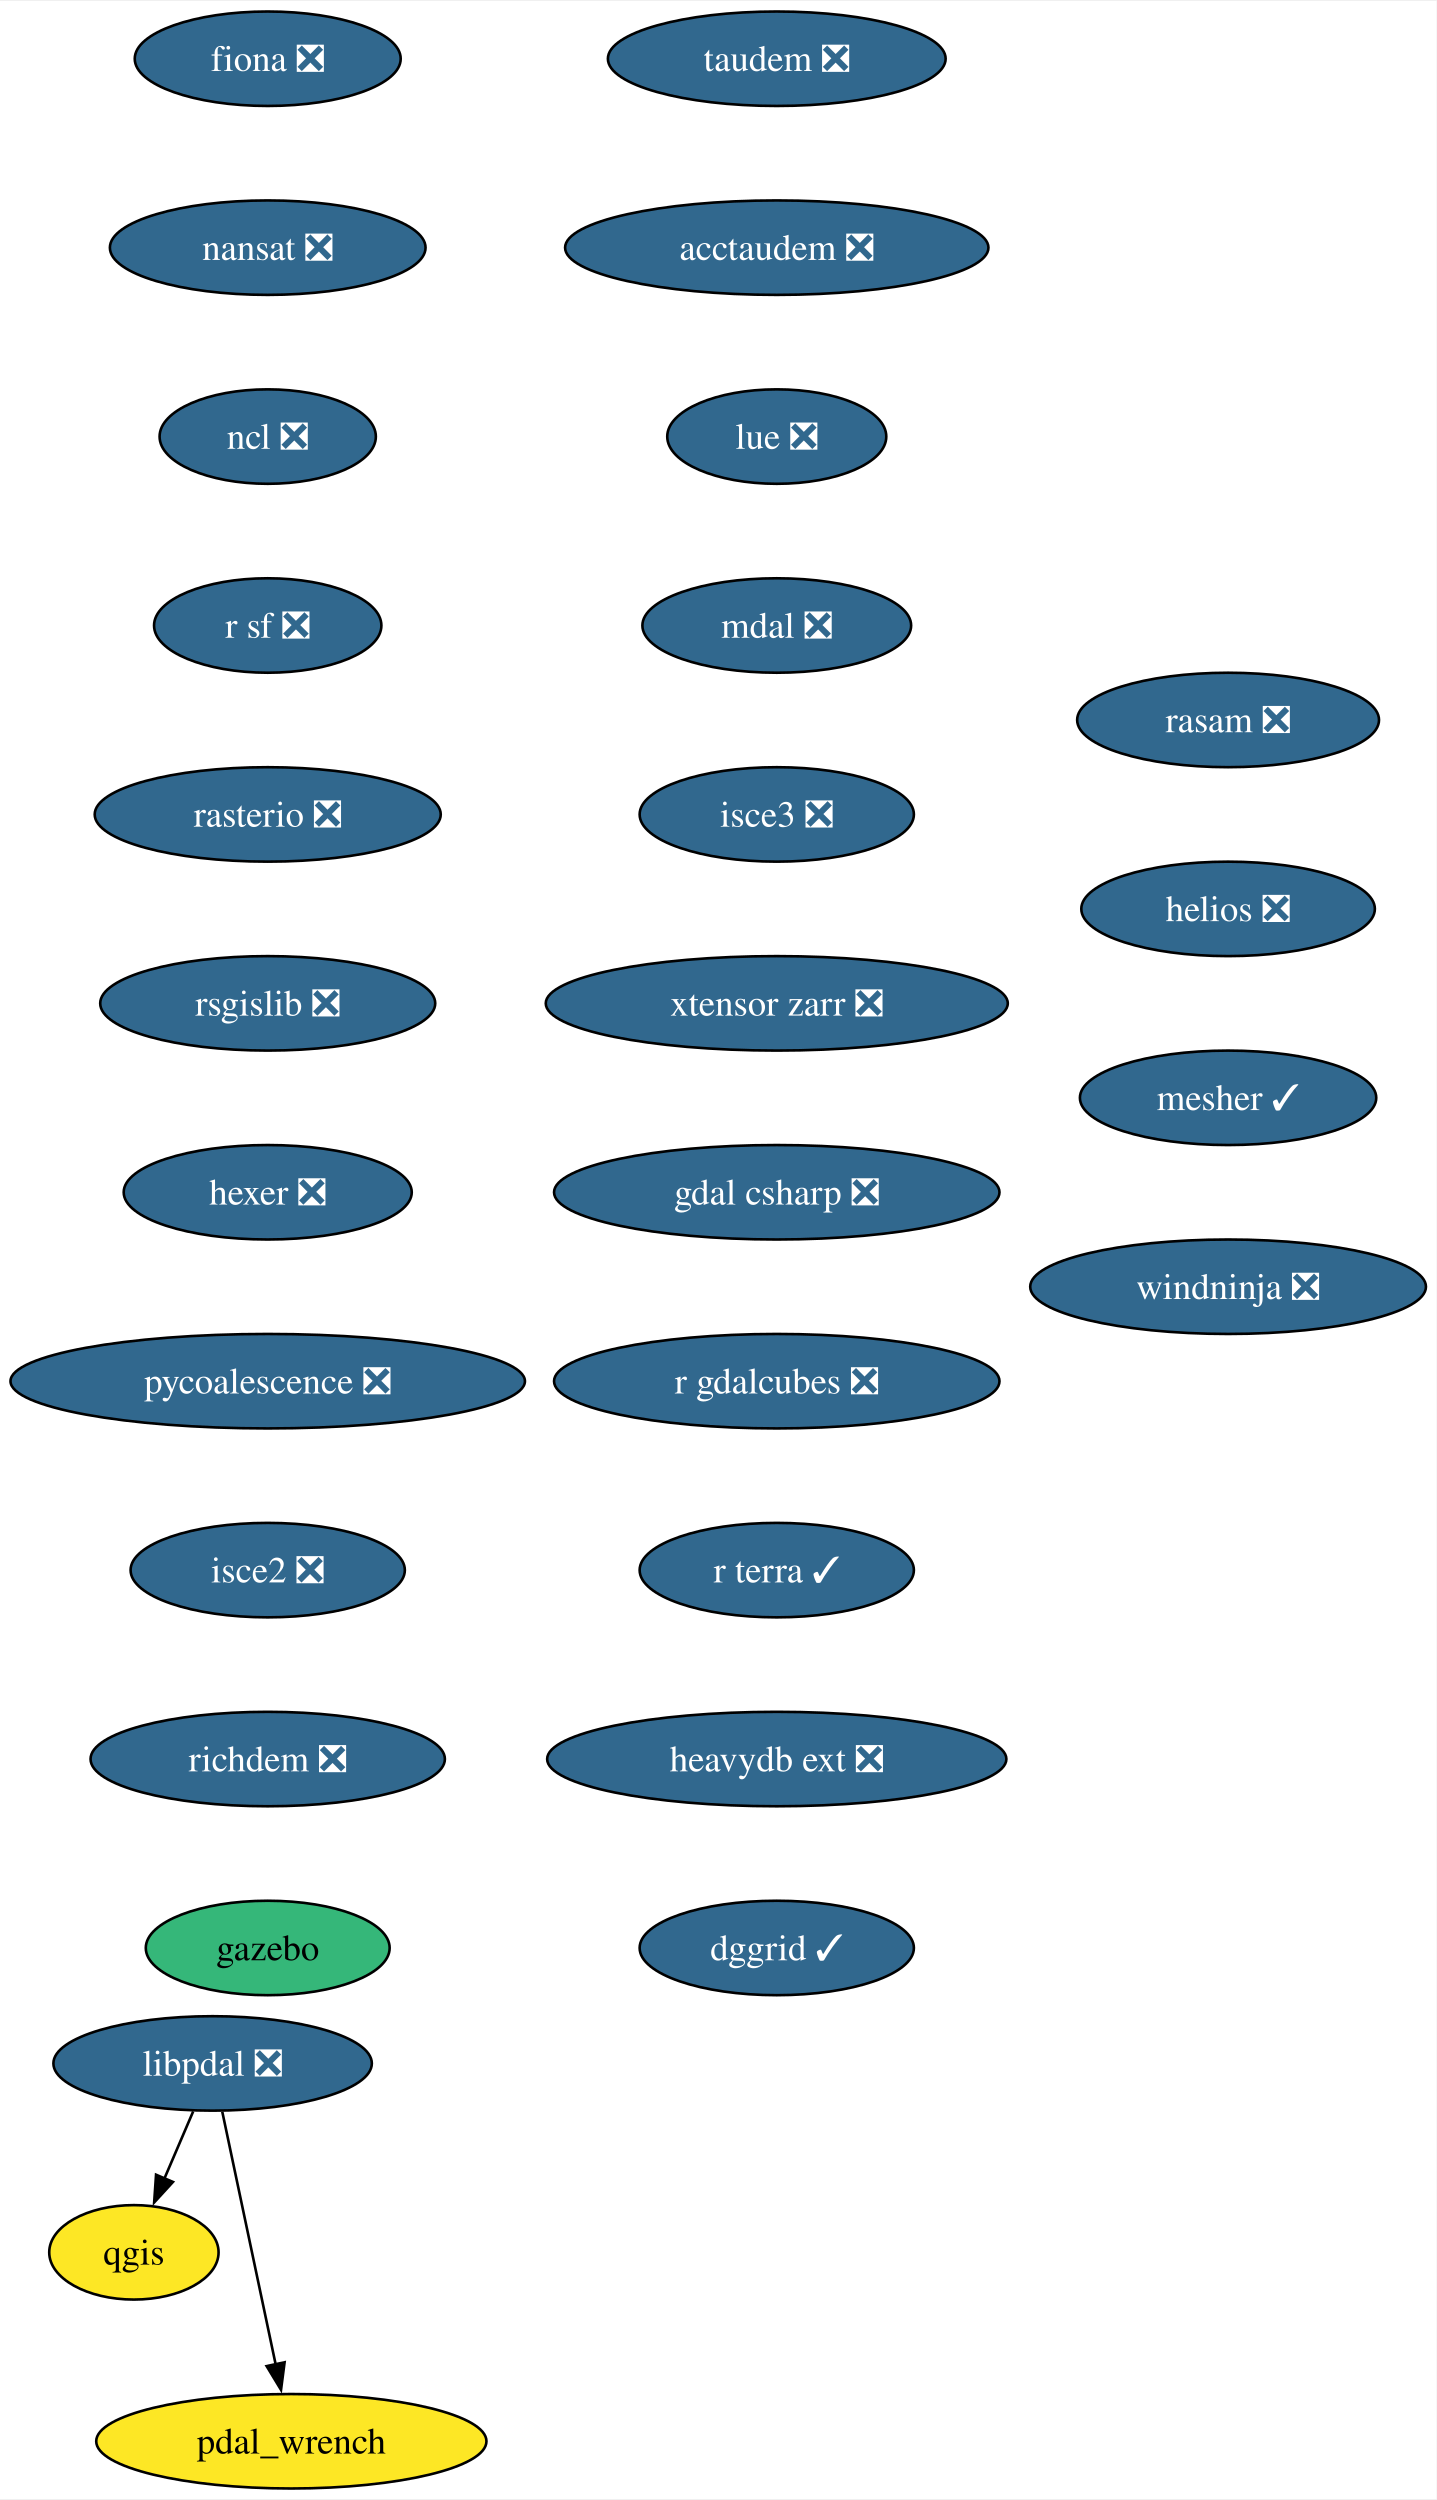
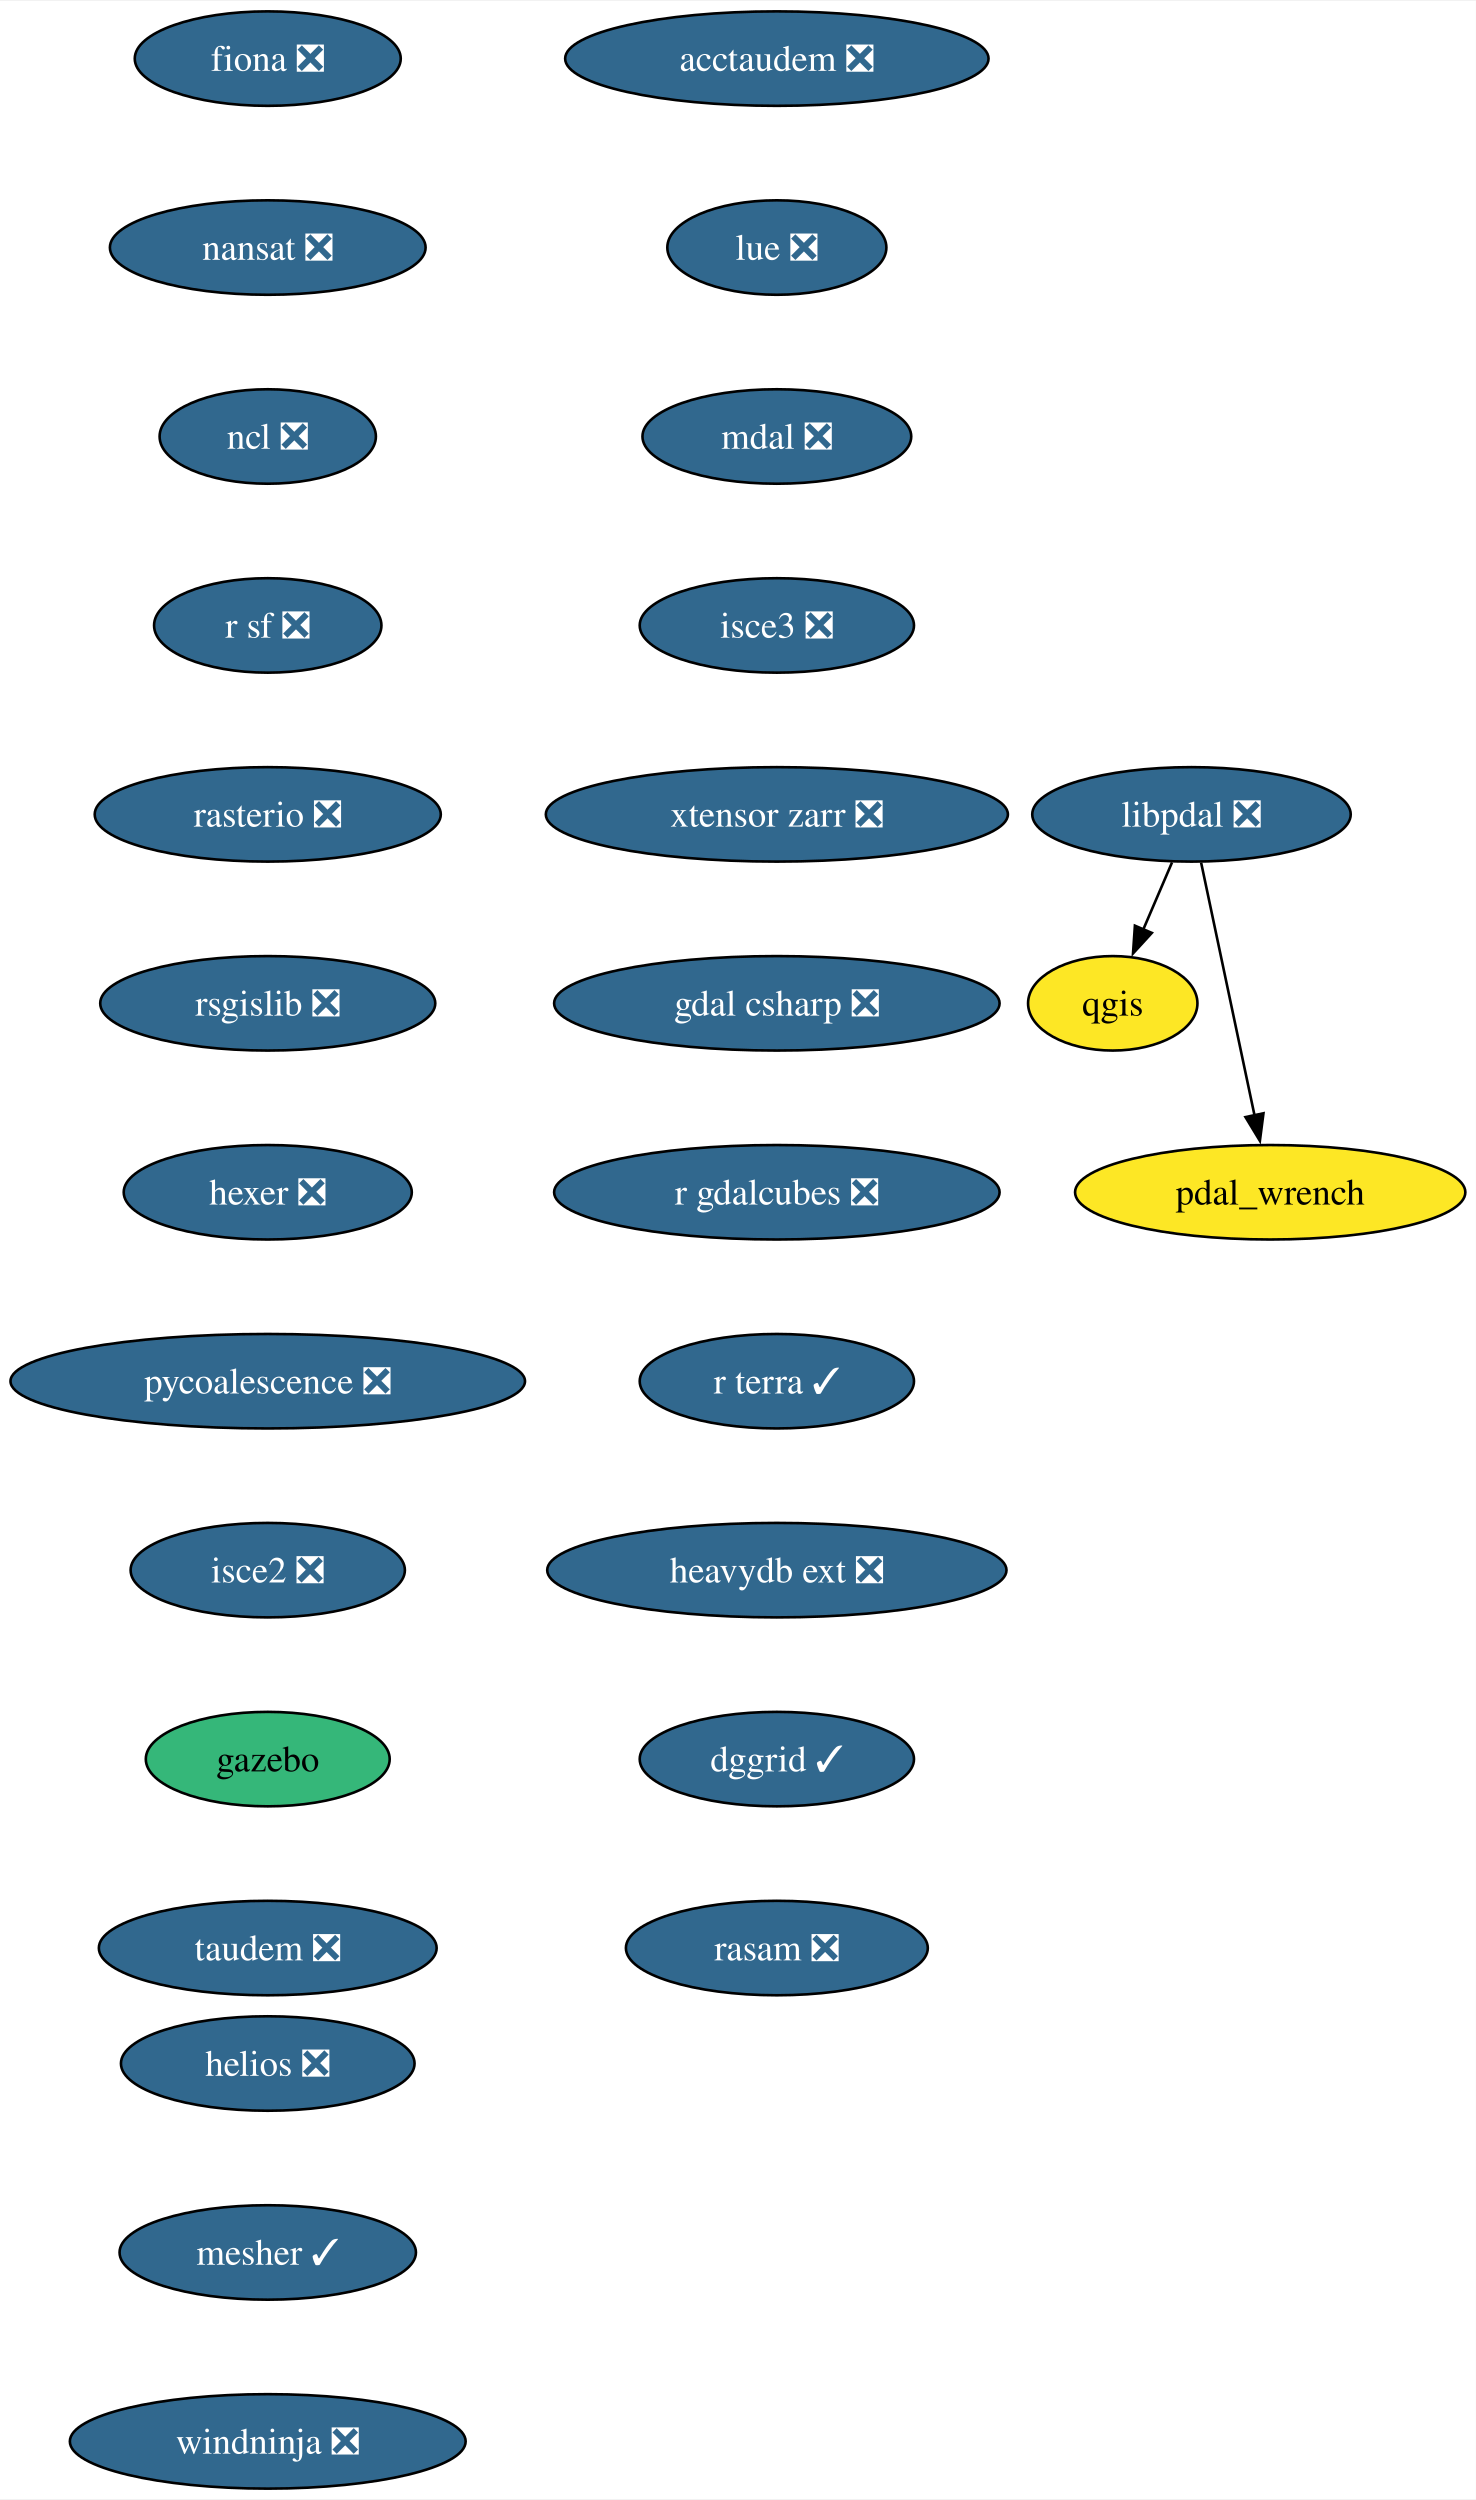
- <svg xmlns="http://www.w3.org/2000/svg" xmlns:xlink="http://www.w3.org/1999/xlink" width="547pt" height="952pt" viewBox="0.00 0.00 547.44 952.00">
+ <svg xmlns="http://www.w3.org/2000/svg" xmlns:xlink="http://www.w3.org/1999/xlink" width="562pt" height="952pt" viewBox="0.00 0.00 562.39 952.00">
  <g id="graph0" class="graph" transform="scale(1 1) rotate(0) translate(4 948)">
-     <polygon fill="white" stroke="none" points="-4,4 -4,-948 543.44,-948 543.44,4 -4,4" />
+     <polygon fill="white" stroke="none" points="-4,4 -4,-948 558.39,-948 558.39,4 -4,4" />
    <g id="node1" class="node">
      <g id="a_node1">
        <a xlink:href="https://github.com/conda-forge/fiona-feedstock/pull/236" xlink:title="fiona ❎">
          <ellipse fill="#31688e" stroke="black" cx="98.03" cy="-926" rx="50.68" ry="18" />
          <text text-anchor="middle" x="98.03" y="-921.33" font-family="Times,serif" font-size="14.00" fill="white">fiona ❎</text>
        </a>
      </g>
    </g>
    <g id="node2" class="node">
      <g id="a_node2">
        <a xlink:href="https://github.com/conda-forge/nansat-feedstock/pull/43" xlink:title="nansat ❎">
          <ellipse fill="#31688e" stroke="black" cx="98.03" cy="-854" rx="60.15" ry="18" />
          <text text-anchor="middle" x="98.03" y="-849.33" font-family="Times,serif" font-size="14.00" fill="white">nansat ❎</text>
        </a>
      </g>
    </g>
    <g id="node3" class="node">
      <g id="a_node3">
        <a xlink:href="https://github.com/conda-forge/ncl-feedstock/pull/163" xlink:title="ncl ❎">
          <ellipse fill="#31688e" stroke="black" cx="98.03" cy="-782" rx="41.21" ry="18" />
          <text text-anchor="middle" x="98.03" y="-777.33" font-family="Times,serif" font-size="14.00" fill="white">ncl ❎</text>
        </a>
      </g>
    </g>
    <g id="node4" class="node">
      <g id="a_node4">
        <a xlink:href="https://github.com/conda-forge/r-sf-feedstock/pull/143" xlink:title="r sf ❎">
          <ellipse fill="#31688e" stroke="black" cx="98.03" cy="-710" rx="43.32" ry="18" />
          <text text-anchor="middle" x="98.03" y="-705.33" font-family="Times,serif" font-size="14.00" fill="white">r sf ❎</text>
        </a>
      </g>
    </g>
    <g id="node6" class="node">
      <g id="a_node6">
        <a xlink:href="https://github.com/conda-forge/rasterio-feedstock/pull/332" xlink:title="rasterio ❎">
          <ellipse fill="#31688e" stroke="black" cx="98.03" cy="-638" rx="65.94" ry="18" />
          <text text-anchor="middle" x="98.03" y="-633.33" font-family="Times,serif" font-size="14.00" fill="white">rasterio ❎</text>
        </a>
      </g>
    </g>
    <g id="node5" class="node">
      <g id="a_node5">
        <a xlink:href="https://github.com/conda-forge/qgis-feedstock" xlink:title="qgis">
-           <ellipse fill="#fde725" stroke="black" cx="47.03" cy="-90" rx="32.27" ry="18" />
-           <text text-anchor="middle" x="47.03" y="-85.33" font-family="Times,serif" font-size="14.00">qgis</text>
+           <ellipse fill="#fde725" stroke="black" cx="420.03" cy="-566" rx="32.27" ry="18" />
+           <text text-anchor="middle" x="420.03" y="-561.33" font-family="Times,serif" font-size="14.00">qgis</text>
        </a>
      </g>
    </g>
    <g id="node7" class="node">
      <g id="a_node7">
        <a xlink:href="https://github.com/conda-forge/rsgislib-feedstock/pull/98" xlink:title="rsgislib ❎">
          <ellipse fill="#31688e" stroke="black" cx="98.03" cy="-566" rx="63.84" ry="18" />
          <text text-anchor="middle" x="98.03" y="-561.33" font-family="Times,serif" font-size="14.00" fill="white">rsgislib ❎</text>
        </a>
      </g>
    </g>
    <g id="node8" class="node">
      <g id="a_node8">
        <a xlink:href="https://github.com/conda-forge/hexer-feedstock/pull/16" xlink:title="hexer ❎">
          <ellipse fill="#31688e" stroke="black" cx="98.03" cy="-494" rx="54.89" ry="18" />
          <text text-anchor="middle" x="98.03" y="-489.32" font-family="Times,serif" font-size="14.00" fill="white">hexer ❎</text>
        </a>
      </g>
    </g>
    <g id="node9" class="node">
      <g id="a_node9">
        <a xlink:href="https://github.com/conda-forge/pycoalescence-feedstock/pull/63" xlink:title="pycoalescence ❎">
          <ellipse fill="#31688e" stroke="black" cx="98.03" cy="-422" rx="98.03" ry="18" />
          <text text-anchor="middle" x="98.03" y="-417.32" font-family="Times,serif" font-size="14.00" fill="white">pycoalescence ❎</text>
        </a>
      </g>
    </g>
    <g id="node10" class="node">
      <g id="a_node10">
        <a xlink:href="https://github.com/conda-forge/isce2-feedstock/pull/75" xlink:title="isce2 ❎">
          <ellipse fill="#31688e" stroke="black" cx="98.03" cy="-350" rx="52.26" ry="18" />
          <text text-anchor="middle" x="98.03" y="-345.32" font-family="Times,serif" font-size="14.00" fill="white">isce2 ❎</text>
        </a>
      </g>
    </g>
    <g id="node11" class="node">
      <g id="a_node11">
-         <a xlink:href="https://github.com/conda-forge/richdem-feedstock/pull/31" xlink:title="richdem ❎">
-           <ellipse fill="#31688e" stroke="black" cx="98.03" cy="-278" rx="67.52" ry="18" />
-           <text text-anchor="middle" x="98.03" y="-273.32" font-family="Times,serif" font-size="14.00" fill="white">richdem ❎</text>
+         <a xlink:href="https://github.com/conda-forge/gazebo-feedstock" xlink:title="gazebo">
+           <ellipse fill="#35b779" stroke="black" cx="98.03" cy="-278" rx="46.47" ry="18" />
+           <text text-anchor="middle" x="98.03" y="-273.32" font-family="Times,serif" font-size="14.00">gazebo</text>
        </a>
      </g>
    </g>
    <g id="node12" class="node">
      <g id="a_node12">
-         <a xlink:href="https://github.com/conda-forge/gazebo-feedstock" xlink:title="gazebo">
-           <ellipse fill="#35b779" stroke="black" cx="98.03" cy="-206" rx="46.47" ry="18" />
-           <text text-anchor="middle" x="98.03" y="-201.32" font-family="Times,serif" font-size="14.00">gazebo</text>
+         <a xlink:href="https://github.com/conda-forge/taudem-feedstock/pull/21" xlink:title="taudem ❎">
+           <ellipse fill="#31688e" stroke="black" cx="98.03" cy="-206" rx="64.36" ry="18" />
+           <text text-anchor="middle" x="98.03" y="-201.32" font-family="Times,serif" font-size="14.00" fill="white">taudem ❎</text>
        </a>
      </g>
    </g>
    <g id="node13" class="node">
      <g id="a_node13">
-         <a xlink:href="https://github.com/conda-forge/taudem-feedstock/pull/21" xlink:title="taudem ❎">
-           <ellipse fill="#31688e" stroke="black" cx="292.03" cy="-926" rx="64.36" ry="18" />
-           <text text-anchor="middle" x="292.03" y="-921.33" font-family="Times,serif" font-size="14.00" fill="white">taudem ❎</text>
+         <a xlink:href="https://github.com/conda-forge/acctaudem-feedstock/pull/16" xlink:title="acctaudem ❎">
+           <ellipse fill="#31688e" stroke="black" cx="292.03" cy="-926" rx="80.67" ry="18" />
+           <text text-anchor="middle" x="292.03" y="-921.33" font-family="Times,serif" font-size="14.00" fill="white">acctaudem ❎</text>
        </a>
      </g>
    </g>
    <g id="node14" class="node">
      <g id="a_node14">
-         <a xlink:href="https://github.com/conda-forge/acctaudem-feedstock/pull/16" xlink:title="acctaudem ❎">
-           <ellipse fill="#31688e" stroke="black" cx="292.03" cy="-854" rx="80.67" ry="18" />
-           <text text-anchor="middle" x="292.03" y="-849.33" font-family="Times,serif" font-size="14.00" fill="white">acctaudem ❎</text>
+         <a xlink:href="https://github.com/conda-forge/lue-feedstock/pull/67" xlink:title="lue ❎">
+           <ellipse fill="#31688e" stroke="black" cx="292.03" cy="-854" rx="41.74" ry="18" />
+           <text text-anchor="middle" x="292.03" y="-849.33" font-family="Times,serif" font-size="14.00" fill="white">lue ❎</text>
        </a>
      </g>
    </g>
    <g id="node15" class="node">
      <g id="a_node15">
-         <a xlink:href="https://github.com/conda-forge/lue-feedstock/pull/67" xlink:title="lue ❎">
-           <ellipse fill="#31688e" stroke="black" cx="292.03" cy="-782" rx="41.74" ry="18" />
-           <text text-anchor="middle" x="292.03" y="-777.33" font-family="Times,serif" font-size="14.00" fill="white">lue ❎</text>
+         <a xlink:href="https://github.com/conda-forge/mdal-feedstock/pull/57" xlink:title="mdal ❎">
+           <ellipse fill="#31688e" stroke="black" cx="292.03" cy="-782" rx="51.21" ry="18" />
+           <text text-anchor="middle" x="292.03" y="-777.33" font-family="Times,serif" font-size="14.00" fill="white">mdal ❎</text>
        </a>
      </g>
    </g>
    <g id="node16" class="node">
      <g id="a_node16">
-         <a xlink:href="https://github.com/conda-forge/mdal-feedstock/pull/57" xlink:title="mdal ❎">
-           <ellipse fill="#31688e" stroke="black" cx="292.03" cy="-710" rx="51.21" ry="18" />
-           <text text-anchor="middle" x="292.03" y="-705.33" font-family="Times,serif" font-size="14.00" fill="white">mdal ❎</text>
+         <a xlink:href="https://github.com/conda-forge/isce3-feedstock/pull/86" xlink:title="isce3 ❎">
+           <ellipse fill="#31688e" stroke="black" cx="292.03" cy="-710" rx="52.26" ry="18" />
+           <text text-anchor="middle" x="292.03" y="-705.33" font-family="Times,serif" font-size="14.00" fill="white">isce3 ❎</text>
        </a>
      </g>
    </g>
    <g id="node17" class="node">
      <g id="a_node17">
-         <a xlink:href="https://github.com/conda-forge/isce3-feedstock/pull/86" xlink:title="isce3 ❎">
-           <ellipse fill="#31688e" stroke="black" cx="292.03" cy="-638" rx="52.26" ry="18" />
-           <text text-anchor="middle" x="292.03" y="-633.33" font-family="Times,serif" font-size="14.00" fill="white">isce3 ❎</text>
+         <a xlink:href="https://github.com/conda-forge/xtensor-zarr-feedstock/pull/16" xlink:title="xtensor zarr ❎">
+           <ellipse fill="#31688e" stroke="black" cx="292.03" cy="-638" rx="88.04" ry="18" />
+           <text text-anchor="middle" x="292.03" y="-633.33" font-family="Times,serif" font-size="14.00" fill="white">xtensor zarr ❎</text>
        </a>
      </g>
    </g>
    <g id="node18" class="node">
      <g id="a_node18">
-         <a xlink:href="https://github.com/conda-forge/xtensor-zarr-feedstock/pull/16" xlink:title="xtensor zarr ❎">
-           <ellipse fill="#31688e" stroke="black" cx="292.03" cy="-566" rx="88.04" ry="18" />
-           <text text-anchor="middle" x="292.03" y="-561.33" font-family="Times,serif" font-size="14.00" fill="white">xtensor zarr ❎</text>
+         <a xlink:href="https://github.com/conda-forge/gdal-csharp-feedstock/pull/24" xlink:title="gdal csharp ❎">
+           <ellipse fill="#31688e" stroke="black" cx="292.03" cy="-566" rx="84.88" ry="18" />
+           <text text-anchor="middle" x="292.03" y="-561.33" font-family="Times,serif" font-size="14.00" fill="white">gdal csharp ❎</text>
        </a>
      </g>
    </g>
    <g id="node19" class="node">
      <g id="a_node19">
-         <a xlink:href="https://github.com/conda-forge/gdal-csharp-feedstock/pull/24" xlink:title="gdal csharp ❎">
+         <a xlink:href="https://github.com/conda-forge/r-gdalcubes-feedstock/pull/69" xlink:title="r gdalcubes ❎">
          <ellipse fill="#31688e" stroke="black" cx="292.03" cy="-494" rx="84.88" ry="18" />
-           <text text-anchor="middle" x="292.03" y="-489.32" font-family="Times,serif" font-size="14.00" fill="white">gdal csharp ❎</text>
+           <text text-anchor="middle" x="292.03" y="-489.32" font-family="Times,serif" font-size="14.00" fill="white">r gdalcubes ❎</text>
        </a>
      </g>
    </g>
    <g id="node20" class="node">
      <g id="a_node20">
-         <a xlink:href="https://github.com/conda-forge/r-gdalcubes-feedstock/pull/69" xlink:title="r gdalcubes ❎">
-           <ellipse fill="#31688e" stroke="black" cx="292.03" cy="-422" rx="84.88" ry="18" />
-           <text text-anchor="middle" x="292.03" y="-417.32" font-family="Times,serif" font-size="14.00" fill="white">r gdalcubes ❎</text>
+         <a xlink:href="https://github.com/conda-forge/r-terra-feedstock/pull/120" xlink:title="r terra ✓">
+           <ellipse fill="#31688e" stroke="black" cx="292.03" cy="-422" rx="52.26" ry="18" />
+           <text text-anchor="middle" x="292.03" y="-417.32" font-family="Times,serif" font-size="14.00" fill="white">r terra ✓</text>
        </a>
      </g>
    </g>
    <g id="node21" class="node">
      <g id="a_node21">
-         <a xlink:href="https://github.com/conda-forge/r-terra-feedstock/pull/120" xlink:title="r terra ✓">
-           <ellipse fill="#31688e" stroke="black" cx="292.03" cy="-350" rx="52.26" ry="18" />
-           <text text-anchor="middle" x="292.03" y="-345.32" font-family="Times,serif" font-size="14.00" fill="white">r terra ✓</text>
+         <a xlink:href="https://github.com/conda-forge/heavydb-ext-feedstock/pull/86" xlink:title="heavydb ext ❎">
+           <ellipse fill="#31688e" stroke="black" cx="292.03" cy="-350" rx="87.51" ry="18" />
+           <text text-anchor="middle" x="292.03" y="-345.32" font-family="Times,serif" font-size="14.00" fill="white">heavydb ext ❎</text>
        </a>
      </g>
    </g>
    <g id="node22" class="node">
      <g id="a_node22">
-         <a xlink:href="https://github.com/conda-forge/heavydb-ext-feedstock/pull/86" xlink:title="heavydb ext ❎">
-           <ellipse fill="#31688e" stroke="black" cx="292.03" cy="-278" rx="87.51" ry="18" />
-           <text text-anchor="middle" x="292.03" y="-273.32" font-family="Times,serif" font-size="14.00" fill="white">heavydb ext ❎</text>
+         <a xlink:href="https://github.com/conda-forge/dggrid-feedstock/pull/17" xlink:title="dggrid ✓">
+           <ellipse fill="#31688e" stroke="black" cx="292.03" cy="-278" rx="52.26" ry="18" />
+           <text text-anchor="middle" x="292.03" y="-273.32" font-family="Times,serif" font-size="14.00" fill="white">dggrid ✓</text>
        </a>
      </g>
    </g>
    <g id="node23" class="node">
      <g id="a_node23">
-         <a xlink:href="https://github.com/conda-forge/dggrid-feedstock/pull/17" xlink:title="dggrid ✓">
-           <ellipse fill="#31688e" stroke="black" cx="292.03" cy="-206" rx="52.26" ry="18" />
-           <text text-anchor="middle" x="292.03" y="-201.32" font-family="Times,serif" font-size="14.00" fill="white">dggrid ✓</text>
+         <a xlink:href="https://github.com/conda-forge/rasam-feedstock/pull/4" xlink:title="rasam ❎">
+           <ellipse fill="#31688e" stroke="black" cx="292.03" cy="-206" rx="57.52" ry="18" />
+           <text text-anchor="middle" x="292.03" y="-201.32" font-family="Times,serif" font-size="14.00" fill="white">rasam ❎</text>
        </a>
      </g>
    </g>
    <g id="node24" class="node">
      <g id="a_node24">
-         <a xlink:href="https://github.com/conda-forge/rasam-feedstock/pull/4" xlink:title="rasam ❎">
-           <ellipse fill="#31688e" stroke="black" cx="464.03" cy="-674" rx="57.52" ry="18" />
-           <text text-anchor="middle" x="464.03" y="-669.33" font-family="Times,serif" font-size="14.00" fill="white">rasam ❎</text>
+         <a xlink:href="https://github.com/conda-forge/pdal_wrench-feedstock" xlink:title="pdal_wrench">
+           <ellipse fill="#fde725" stroke="black" cx="480.03" cy="-494" rx="74.36" ry="18" />
+           <text text-anchor="middle" x="480.03" y="-489.32" font-family="Times,serif" font-size="14.00">pdal_wrench</text>
        </a>
      </g>
    </g>
    <g id="node25" class="node">
      <g id="a_node25">
        <a xlink:href="https://github.com/conda-forge/helios-feedstock/pull/19" xlink:title="helios ❎">
-           <ellipse fill="#31688e" stroke="black" cx="464.03" cy="-602" rx="55.94" ry="18" />
-           <text text-anchor="middle" x="464.03" y="-597.33" font-family="Times,serif" font-size="14.00" fill="white">helios ❎</text>
+           <ellipse fill="#31688e" stroke="black" cx="98.03" cy="-162" rx="55.94" ry="18" />
+           <text text-anchor="middle" x="98.03" y="-157.32" font-family="Times,serif" font-size="14.00" fill="white">helios ❎</text>
+         </a>
+       </g>
+     </g>
+     <g id="node26" class="node">
+       <g id="a_node26">
+         <a xlink:href="https://github.com/conda-forge/mesher-feedstock/pull/18" xlink:title="mesher ✓">
+           <ellipse fill="#31688e" stroke="black" cx="98.03" cy="-90" rx="56.47" ry="18" />
+           <text text-anchor="middle" x="98.03" y="-85.33" font-family="Times,serif" font-size="14.00" fill="white">mesher ✓</text>
        </a>
      </g>
    </g>
    <g id="node27" class="node">
      <g id="a_node27">
-         <a xlink:href="https://github.com/conda-forge/mesher-feedstock/pull/18" xlink:title="mesher ✓">
-           <ellipse fill="#31688e" stroke="black" cx="464.03" cy="-530" rx="56.47" ry="18" />
-           <text text-anchor="middle" x="464.03" y="-525.33" font-family="Times,serif" font-size="14.00" fill="white">mesher ✓</text>
-         </a>
-       </g>
-     </g>
-     <g id="node26" class="node">
-       <g id="a_node26">
-         <a xlink:href="https://github.com/conda-forge/pdal_wrench-feedstock" xlink:title="pdal_wrench">
-           <ellipse fill="#fde725" stroke="black" cx="107.03" cy="-18" rx="74.36" ry="18" />
-           <text text-anchor="middle" x="107.03" y="-13.32" font-family="Times,serif" font-size="14.00">pdal_wrench</text>
+         <a xlink:href="https://github.com/conda-forge/windninja-feedstock/pull/3" xlink:title="windninja ❎">
+           <ellipse fill="#31688e" stroke="black" cx="98.03" cy="-18" rx="75.41" ry="18" />
+           <text text-anchor="middle" x="98.03" y="-13.32" font-family="Times,serif" font-size="14.00" fill="white">windninja ❎</text>
        </a>
      </g>
    </g>
    <g id="node28" class="node">
      <g id="a_node28">
-         <a xlink:href="https://github.com/conda-forge/windninja-feedstock/pull/3" xlink:title="windninja ❎">
-           <ellipse fill="#31688e" stroke="black" cx="464.03" cy="-458" rx="75.41" ry="18" />
-           <text text-anchor="middle" x="464.03" y="-453.32" font-family="Times,serif" font-size="14.00" fill="white">windninja ❎</text>
-         </a>
-       </g>
-     </g>
-     <g id="node29" class="node">
-       <g id="a_node29">
        <a xlink:href="https://github.com/conda-forge/libpdal-feedstock/pull/34" xlink:title="libpdal ❎">
-           <ellipse fill="#31688e" stroke="black" cx="77.03" cy="-162" rx="60.68" ry="18" />
-           <text text-anchor="middle" x="77.03" y="-157.32" font-family="Times,serif" font-size="14.00" fill="white">libpdal ❎</text>
-         </a>
-       </g>
+           <ellipse fill="#31688e" stroke="black" cx="450.03" cy="-638" rx="60.68" ry="18" />
+           <text text-anchor="middle" x="450.03" y="-633.33" font-family="Times,serif" font-size="14.00" fill="white">libpdal ❎</text>
+         </a>
+       </g>
+     </g>
+     <g id="edge23" class="edge">
+       <path fill="none" stroke="black" d="M442.62,-619.7C439.3,-611.95 435.31,-602.64 431.61,-594.02" />
+       <polygon fill="black" stroke="black" points="434.91,-592.83 427.75,-585.01 428.47,-595.58 434.91,-592.83" />
    </g>
    <g id="edge24" class="edge">
-       <path fill="none" stroke="black" d="M69.62,-143.7C66.3,-135.95 62.31,-126.64 58.61,-118.02" />
-       <polygon fill="black" stroke="black" points="61.91,-116.83 54.75,-109.01 55.47,-119.58 61.91,-116.83" />
-     </g>
-     <g id="edge25" class="edge">
-       <path fill="none" stroke="black" d="M80.71,-143.59C85.8,-119.5 95.04,-75.75 101.11,-47.03" />
-       <polygon fill="black" stroke="black" points="104.46,-48.1 103.1,-37.59 97.61,-46.65 104.46,-48.1" />
+       <path fill="none" stroke="black" d="M453.71,-619.59C458.8,-595.5 468.04,-551.75 474.11,-523.03" />
+       <polygon fill="black" stroke="black" points="477.46,-524.1 476.1,-513.59 470.61,-522.65 477.46,-524.1" />
    </g>
  </g>
</svg>
